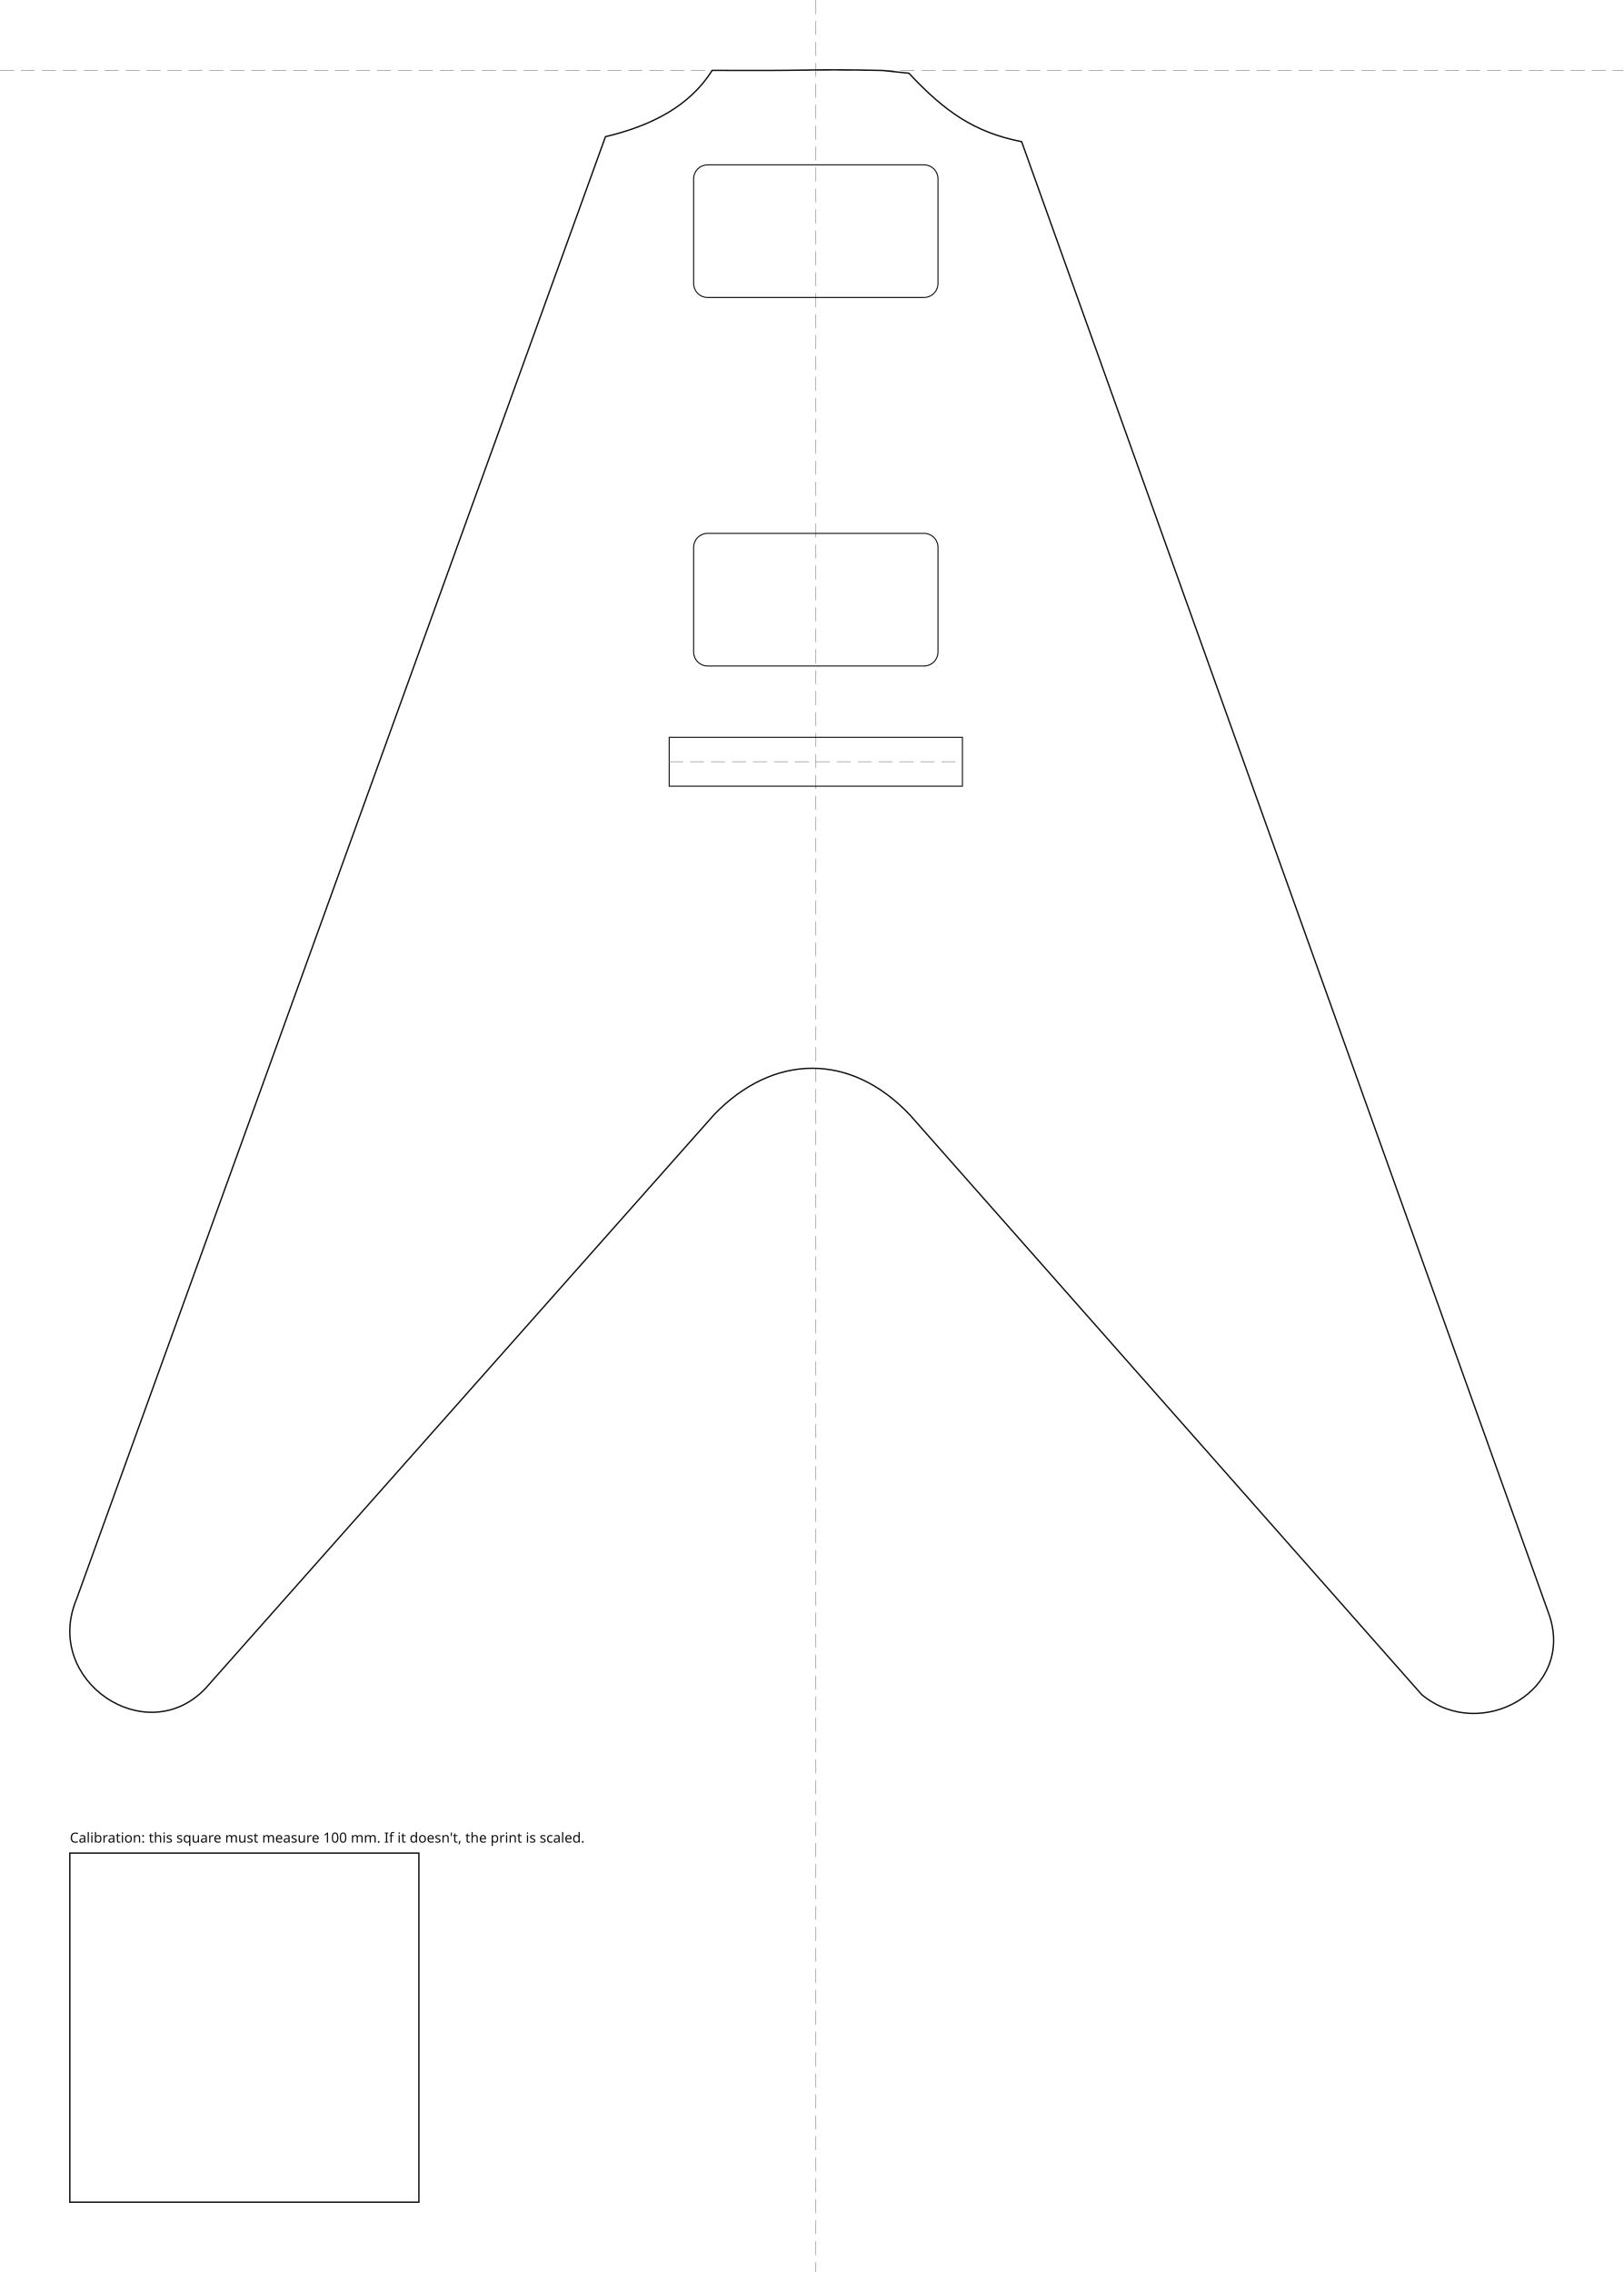
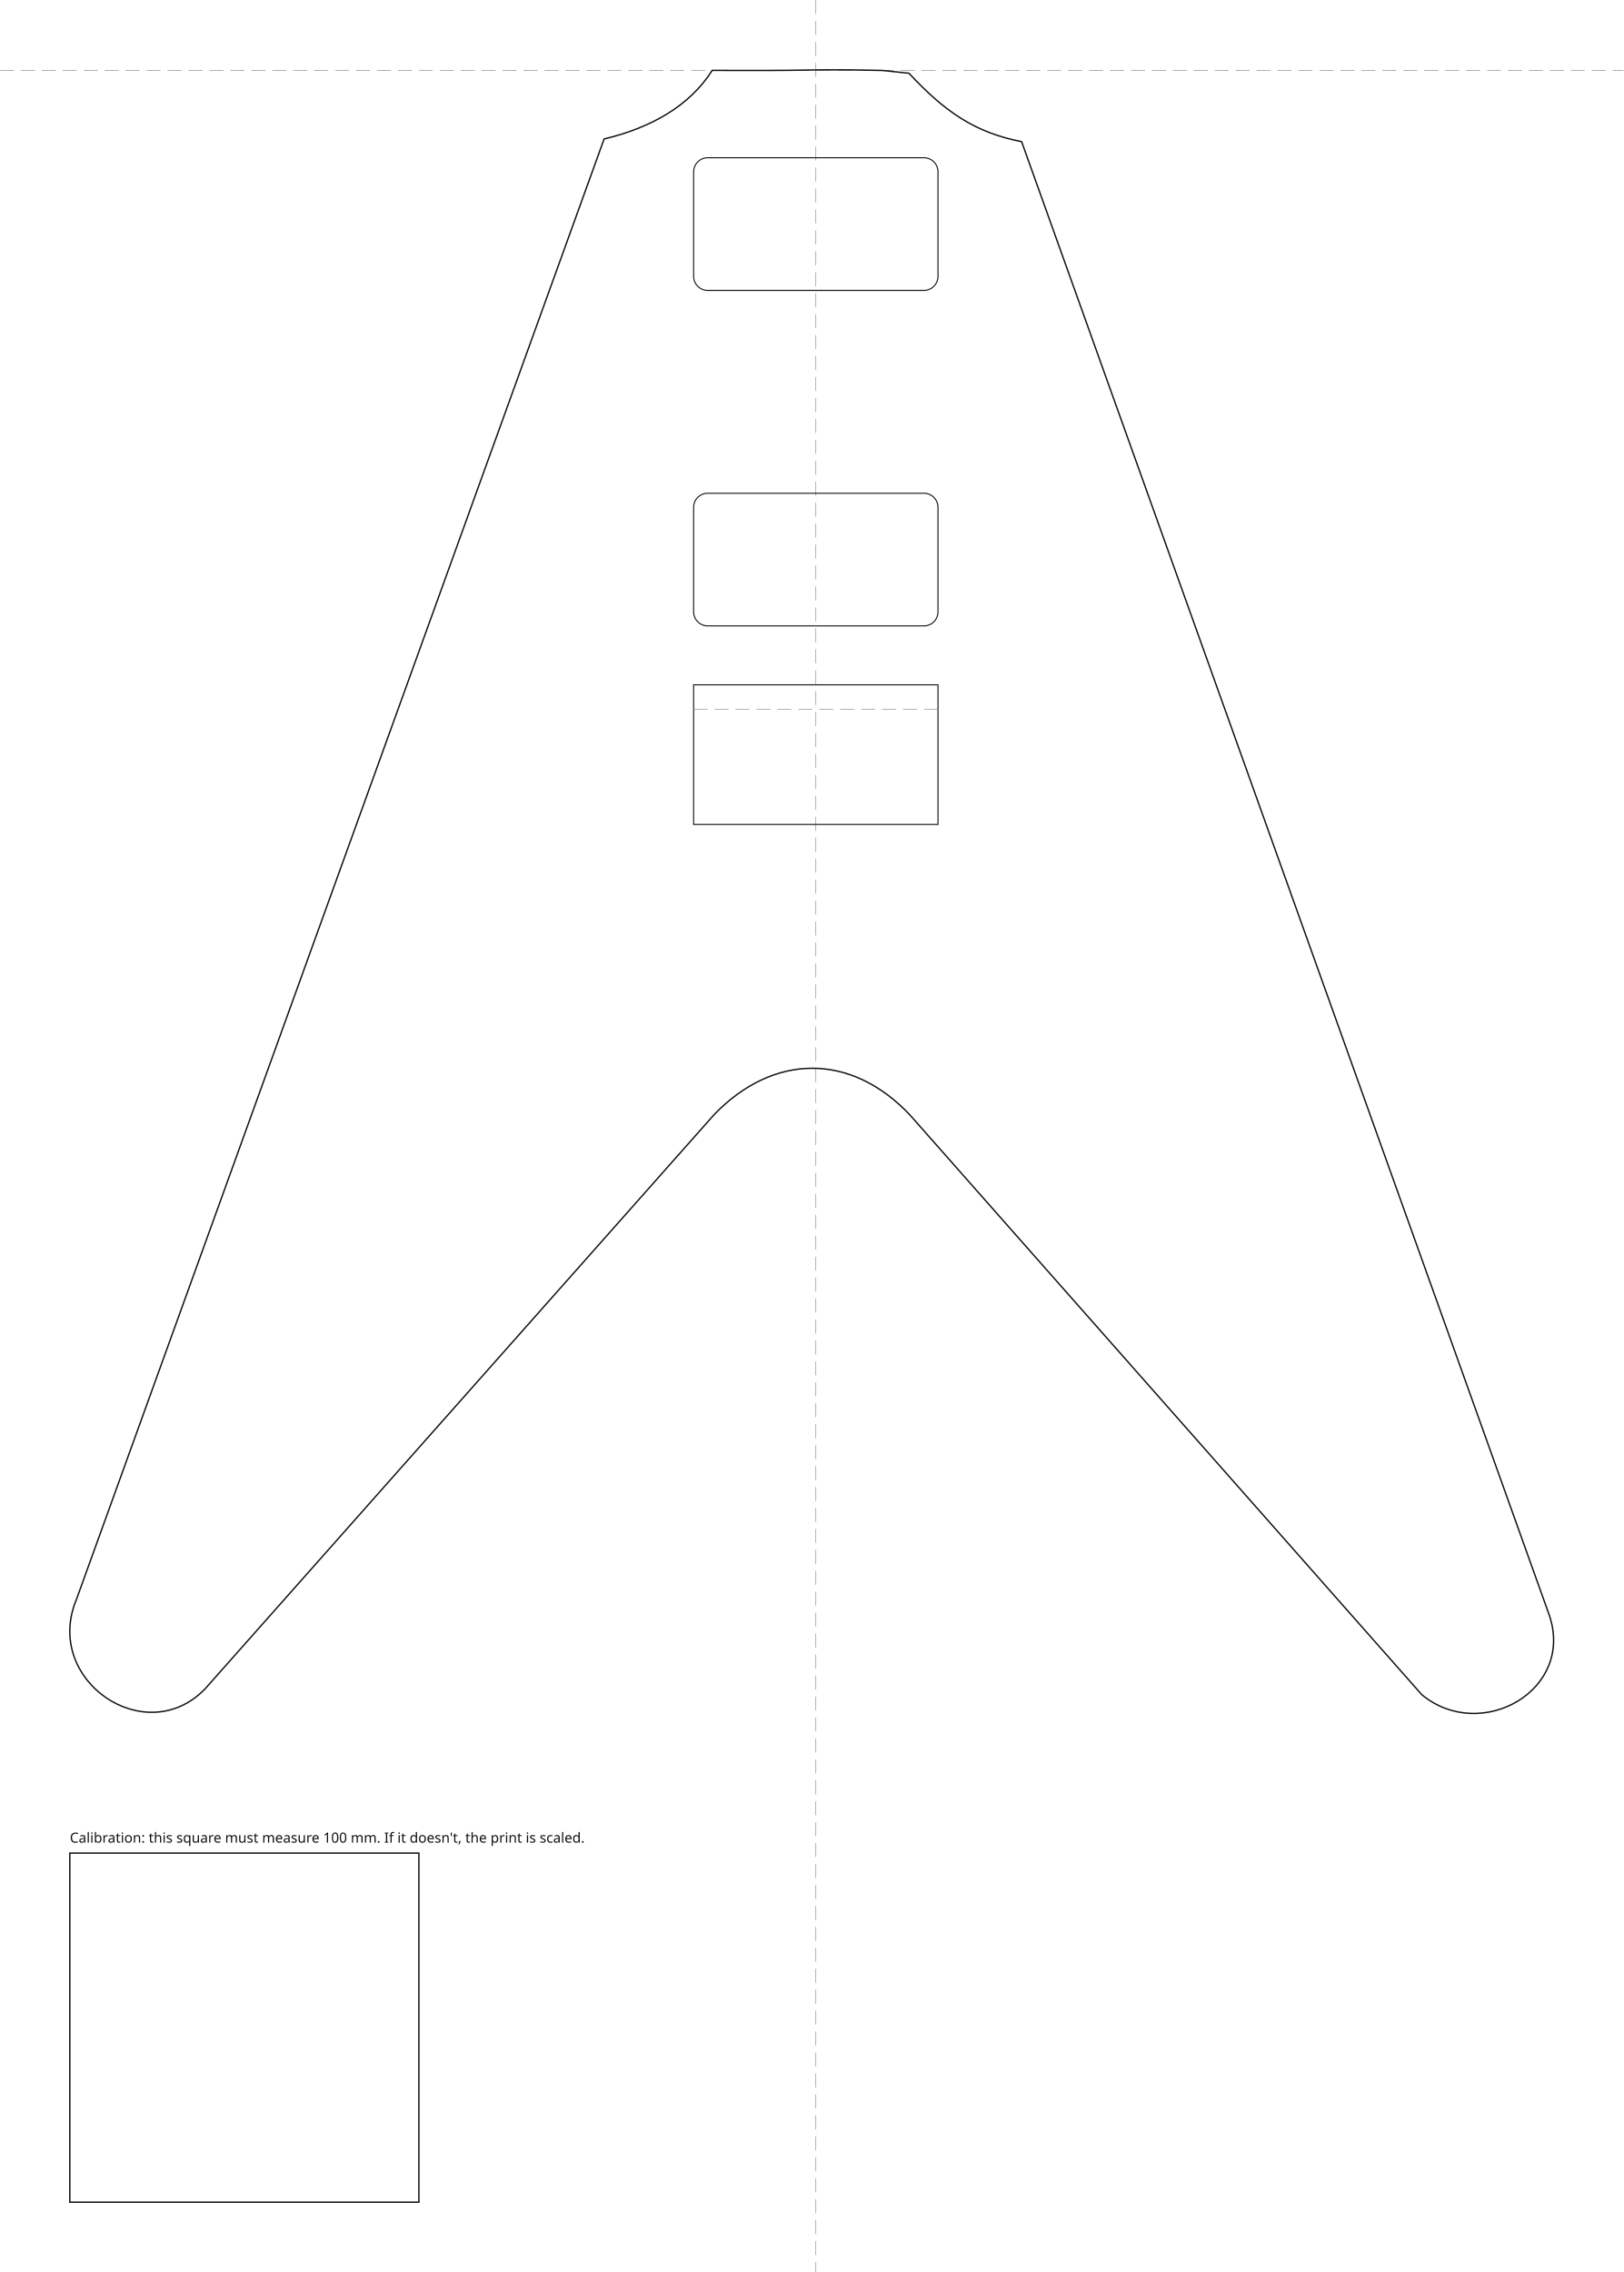
<svg xmlns="http://www.w3.org/2000/svg" width="465.07mm" height="650.86mm" viewBox="-233.71 -20.18 465.07 650.86">
  <style>
.outline{fill:none;stroke:#111;stroke-width:0.4}
.rout{fill:none;stroke:#111;stroke-width:0.3}
.guide{fill:none;stroke:#999;stroke-width:0.2;stroke-dasharray:4 2}
.cal{fill:none;stroke:#111;stroke-width:0.4}
.label{font-family:sans-serif;font-size:4px;fill:#111}
</style>
  <g id="guides">
    <line class="guide" x1="0" y1="-20.18" x2="0" y2="630.68" />
    <line class="guide" x1="-233.71" y1="0" x2="231.36" y2="0" />
  </g>
  <g id="body">
-     <path class="outline" d="M -19.05 0.00 C -19.05 0.00, -29.68 -0.02, -29.68 -0.02 C -36.07 10.09, -46.77 15.77, -60.26 18.98 C -60.26 18.98, -211.77 437.89, -211.77 437.89 C -221.58 461.20, -191.88 481.32, -174.89 463.55 C -174.89 463.55, -29.08 299.07, -29.08 299.07 C -12.22 281.65, 9.91 281.18, 26.96 299.22 C 26.96 299.22, 173.59 465.29, 173.59 465.29 C 190.57 479.36, 218.02 463.87, 209.89 441.86 C 209.89 441.86, 58.96 20.40, 58.96 20.40 C 45.50 17.77, 36.93 11.80, 26.68 0.80 C 26.68 0.80, 19.05 0.00, 19.05 0.00 C -1.22 -0.43, 1.22 0.04, -19.05 0.00 Z" />
+     <path class="outline" d="M -19.05 0.00 C -19.05 0.00, -29.68 -0.02, -29.68 -0.02 C -36.07 10.09, -47.16 16.43, -60.65 19.63 C -60.65 19.63, -211.77 437.89, -211.77 437.89 C -221.58 461.20, -191.88 481.32, -174.89 463.55 C -174.89 463.55, -29.08 299.07, -29.08 299.07 C -12.22 281.65, 9.91 281.18, 26.96 299.22 C 26.96 299.22, 173.59 465.29, 173.59 465.29 C 190.57 479.36, 218.02 463.87, 209.89 441.86 C 209.89 441.86, 58.96 20.40, 58.96 20.40 C 45.50 17.77, 36.93 11.80, 26.68 0.80 C 26.68 0.80, 19.05 0.00, 19.05 0.00 C -1.22 -0.43, 1.22 0.04, -19.05 0.00 Z" />
  </g>
  <g id="bridge">
-     <rect class="rout" x="-42.00" y="191.04" width="84.00" height="14.00" />
-     <line class="guide" x1="-42.00" y1="198.04" x2="42.00" y2="198.04" />
+     <rect class="rout" x="-35.00" y="176.00" width="70.00" height="40.00" />
+     <line class="guide" x1="-35.00" y1="183.00" x2="35.00" y2="183.00" />
  </g>
  <g id="pickups">
-     <rect class="rout" x="-35.00" y="27.04" width="70.00" height="38.00" rx="4.00" transform="rotate(0.00 0.00 46.04)" />
-     <rect class="rout" x="-35.00" y="132.61" width="70.00" height="38.00" rx="4.00" transform="rotate(0.00 0.00 151.61)" />
+     <rect class="rout" x="-35.00" y="25.01" width="70.00" height="38.00" rx="4.00" transform="rotate(0.00 0.00 44.01)" />
+     <rect class="rout" x="-35.00" y="121.12" width="70.00" height="38.00" rx="4.00" transform="rotate(0.00 0.00 140.12)" />
  </g>
  <g id="calibration">
    <rect class="cal" x="-213.71" y="510.68" width="100.00" height="100.00" />
    <text class="label" x="-213.71" y="507.68">Calibration: this square must measure 100 mm. If it doesn't, the print is scaled.</text>
  </g>
</svg>
